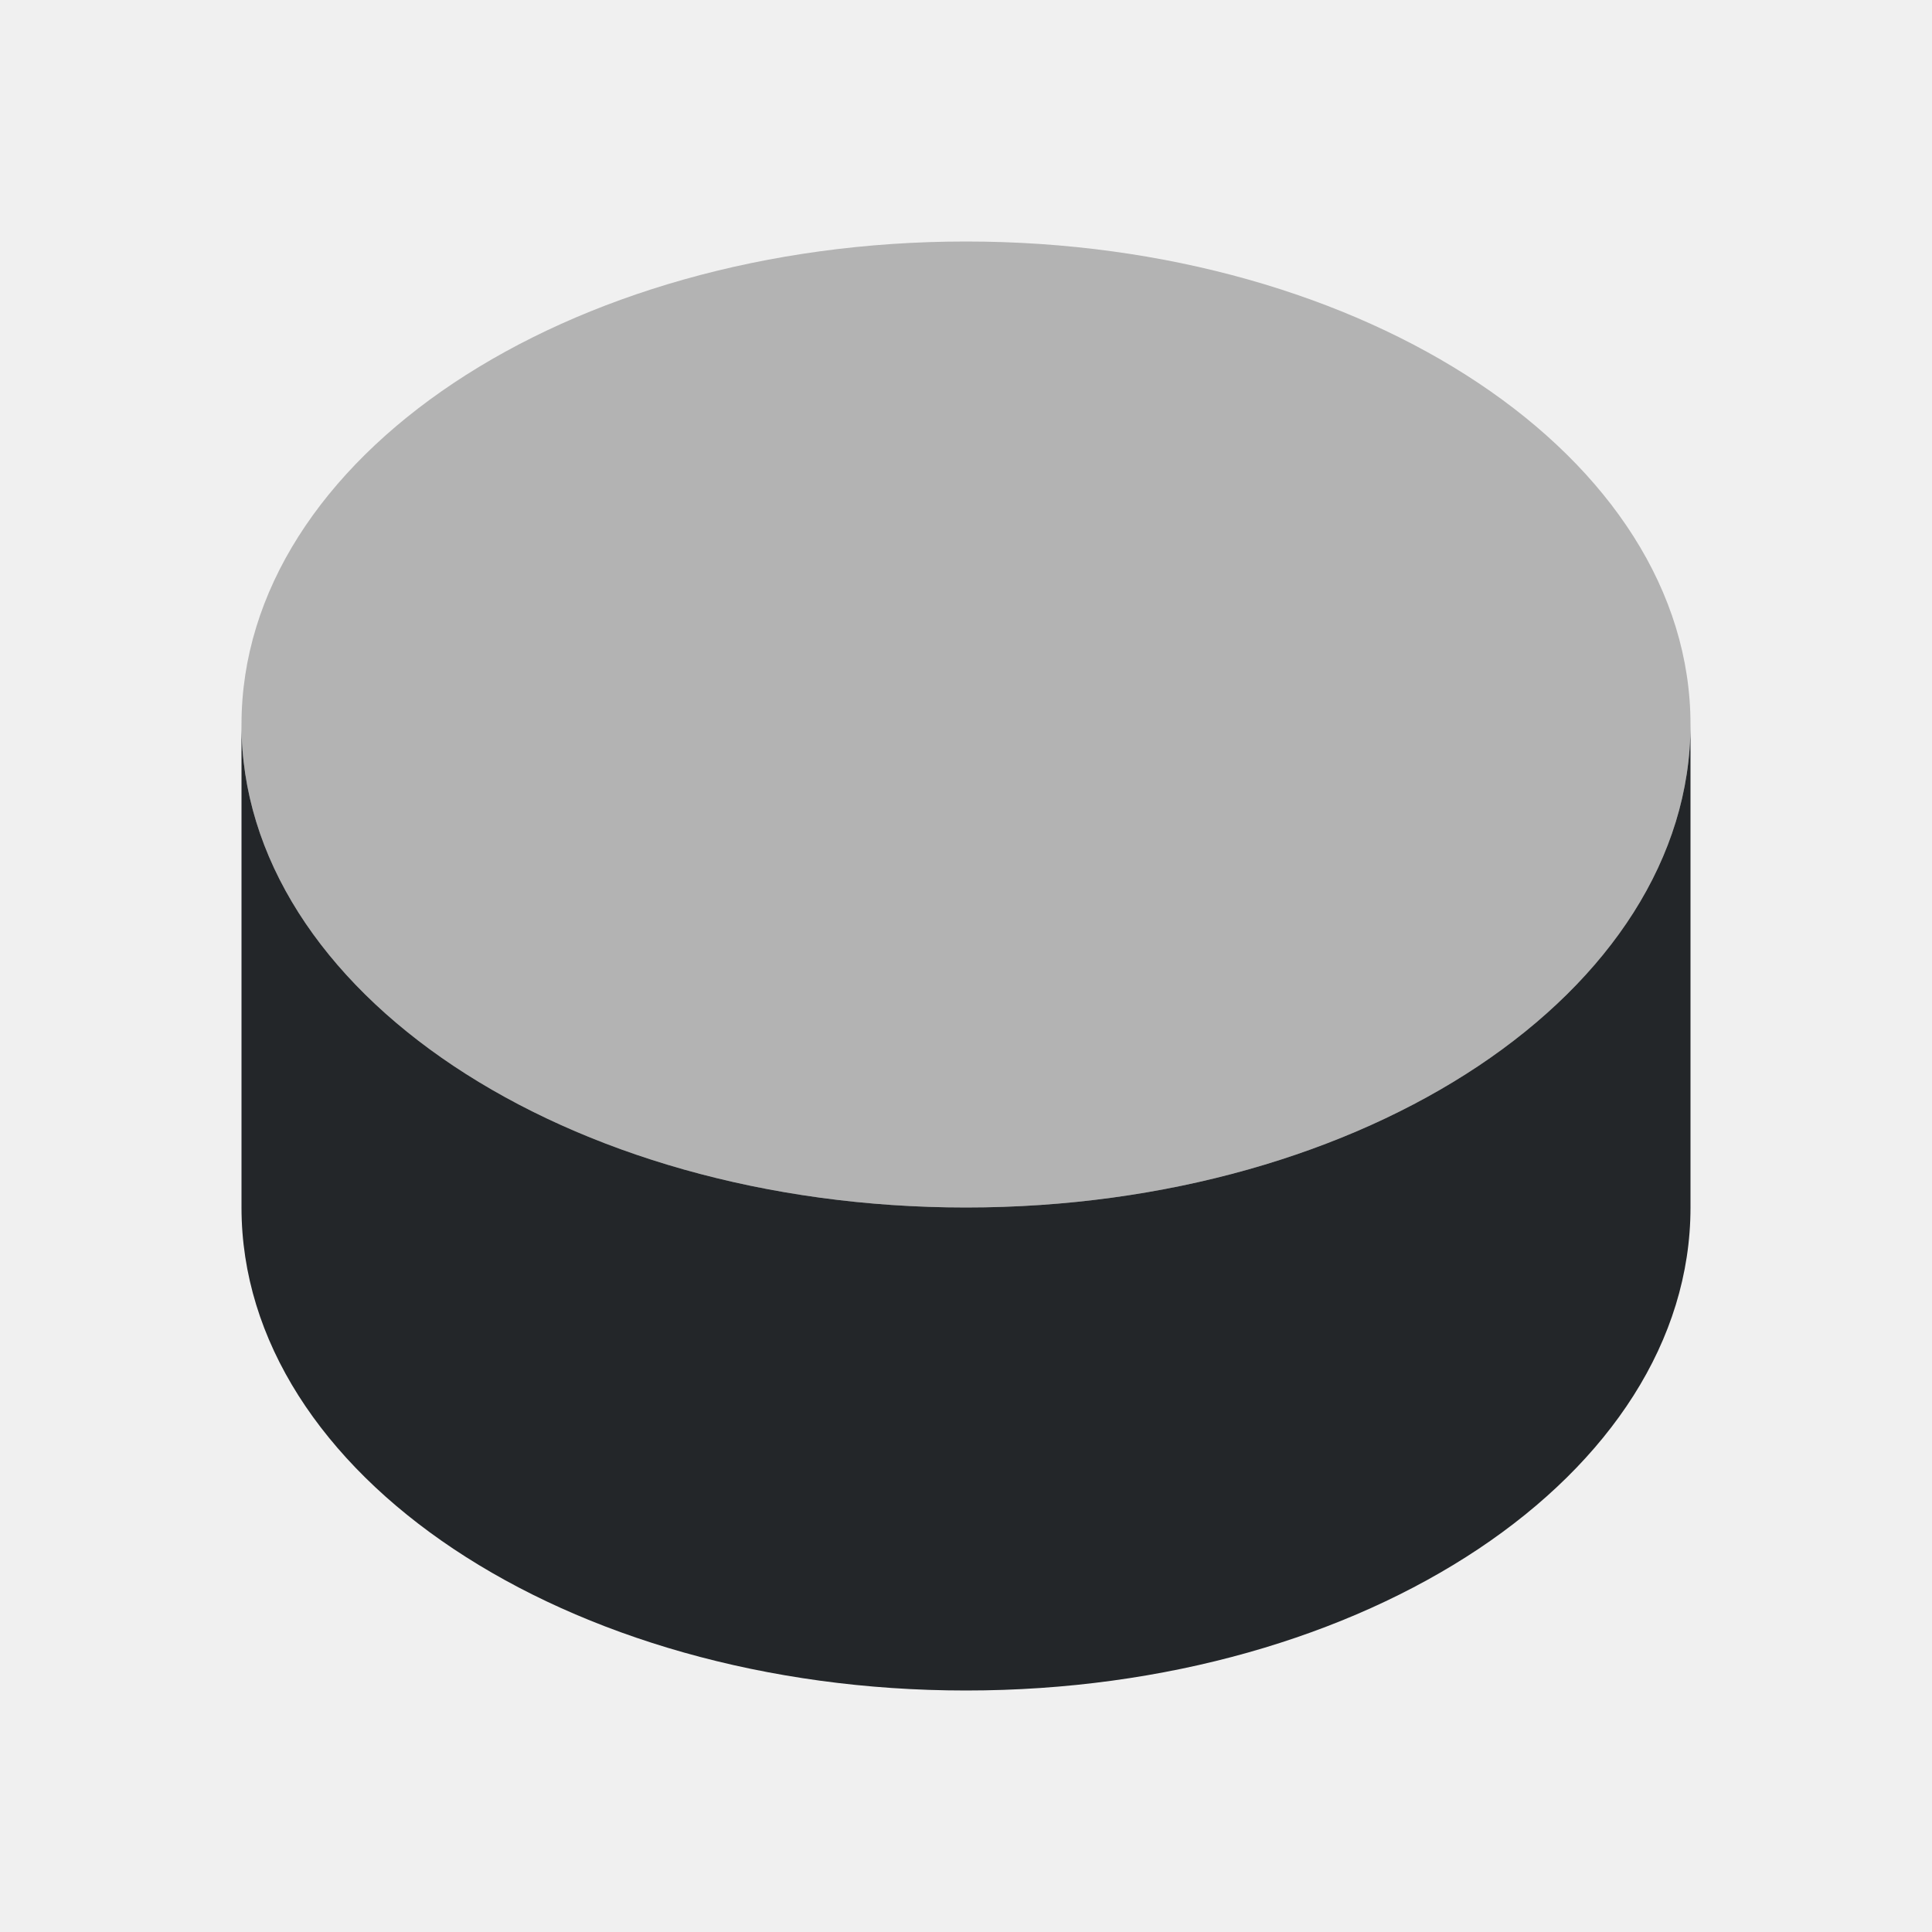
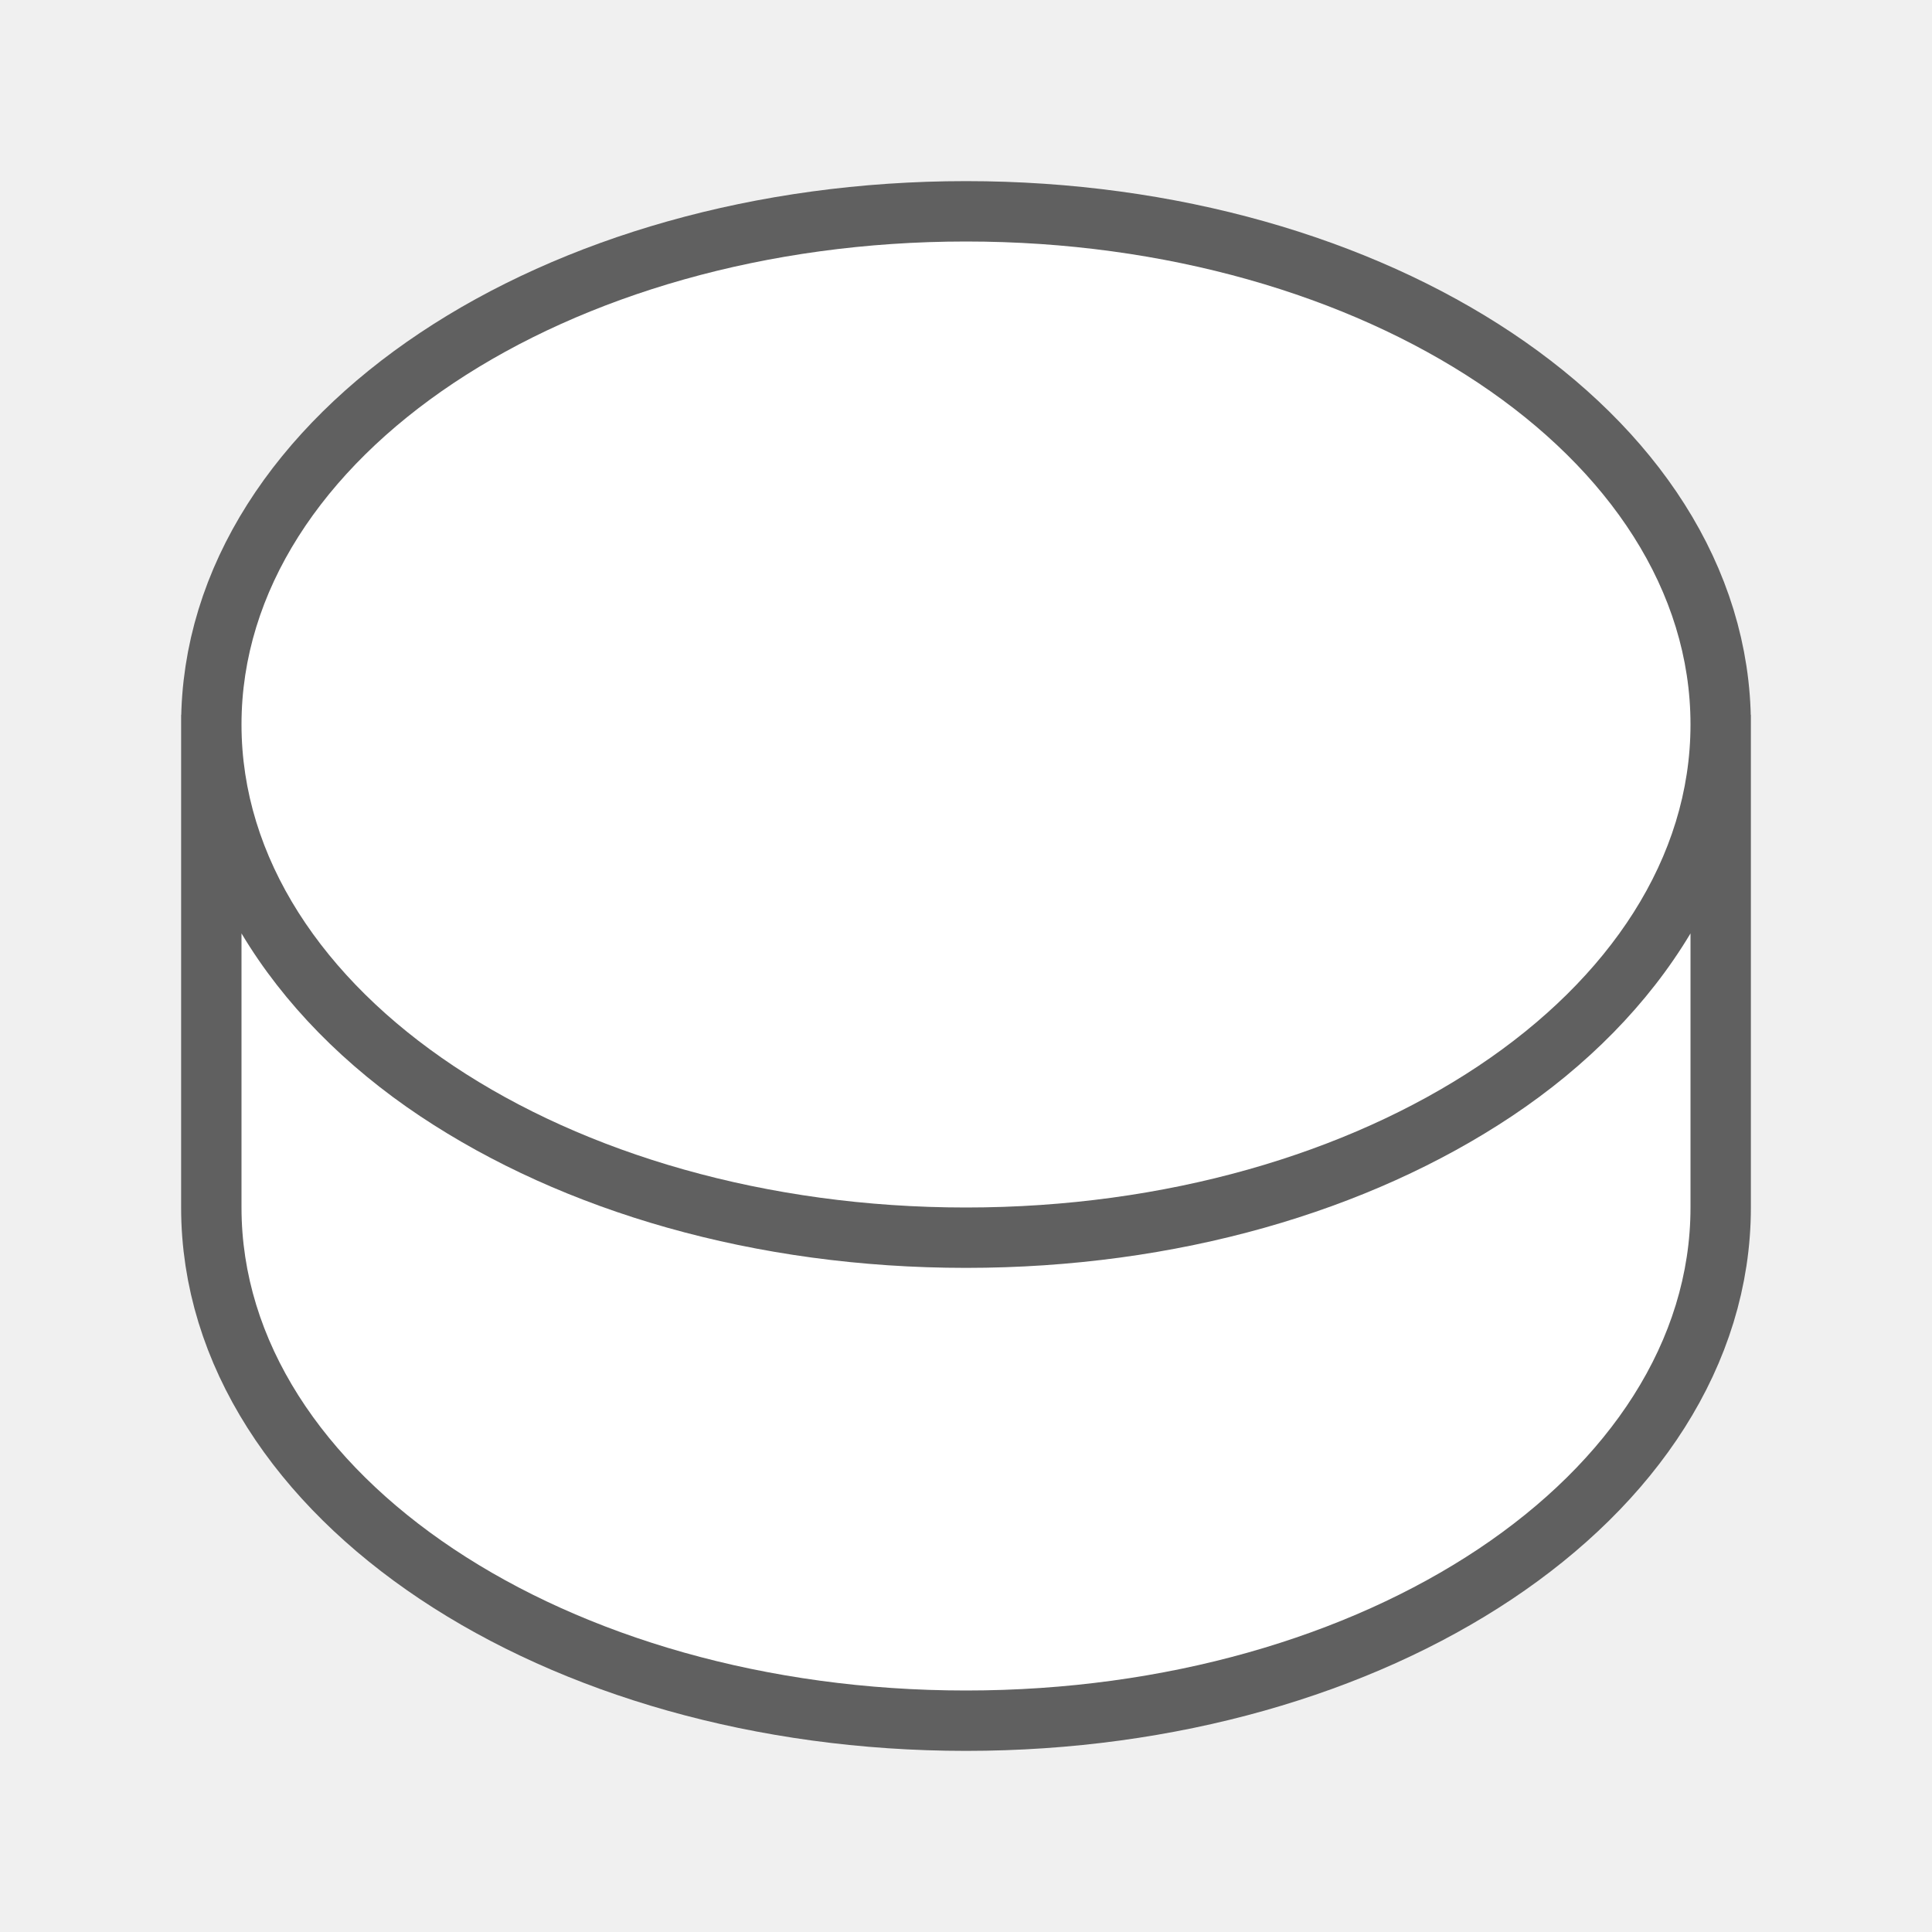
- <svg xmlns="http://www.w3.org/2000/svg" viewBox="0 0 16 16">
-   <path d="m8 2a6 4 0 0 0 -6 4 6 4 0 0 0 6 4 6 4 0 0 0 6-4 6 4 0 0 0 -6-4z" fill="#b3b3b3" />
-   <path d="m2 6v4c0 2.209 2.686 4 6 4 3.314 0 6-1.791 6-4v-4c0 2.209-2.686 4-6 4-3.314 0-6-1.791-6-4z" fill="#232629" />
+ <svg xmlns="http://www.w3.org/2000/svg" viewBox="0 0 16 16" version="1.1" id="svg6">
+   <defs id="defs10" />
+   <path style="fill:#000000;stroke:#000000;opacity:0.6" d="M 8 2 A 6 4 0 0 0 2 6 A 6 4 0 0 0 8 10 A 6 4 0 0 0 14 6 A 6 4 0 0 0 8 2 z M 2 7.73 L 2 10 C 2 12.209 4.686 14 8 14 C 11.314 14 14 12.209 14 10 L 14 7.73 C 13.651 8.314 13.141 8.83 12.52 9.244 C 11.336 10.033 9.747 10.5 8 10.5 C 6.253 10.5 4.664 10.033 3.48 9.244 C 2.859 8.83 2.349 8.314 2 7.73 z " id="path831" />
+   <path style="fill:#ffffff" d="M 2 7.73 L 2 10 C 2 12.209 4.686 14 8 14 C 11.314 14 14 12.209 14 10 L 14 7.73 C 13.651 8.314 13.141 8.83 12.52 9.244 C 11.336 10.033 9.747 10.5 8 10.5 C 6.253 10.5 4.664 10.033 3.48 9.244 C 2.859 8.83 2.349 8.314 2 7.73 z " id="path4" />
+   <path d="m8 2a6 4 0 0 0 -6 4 6 4 0 0 0 6 4 6 4 0 0 0 6-4 6 4 0 0 0 -6-4z" id="path2" style="fill:#ffffff" fill="#b3b3b3" />
</svg>
